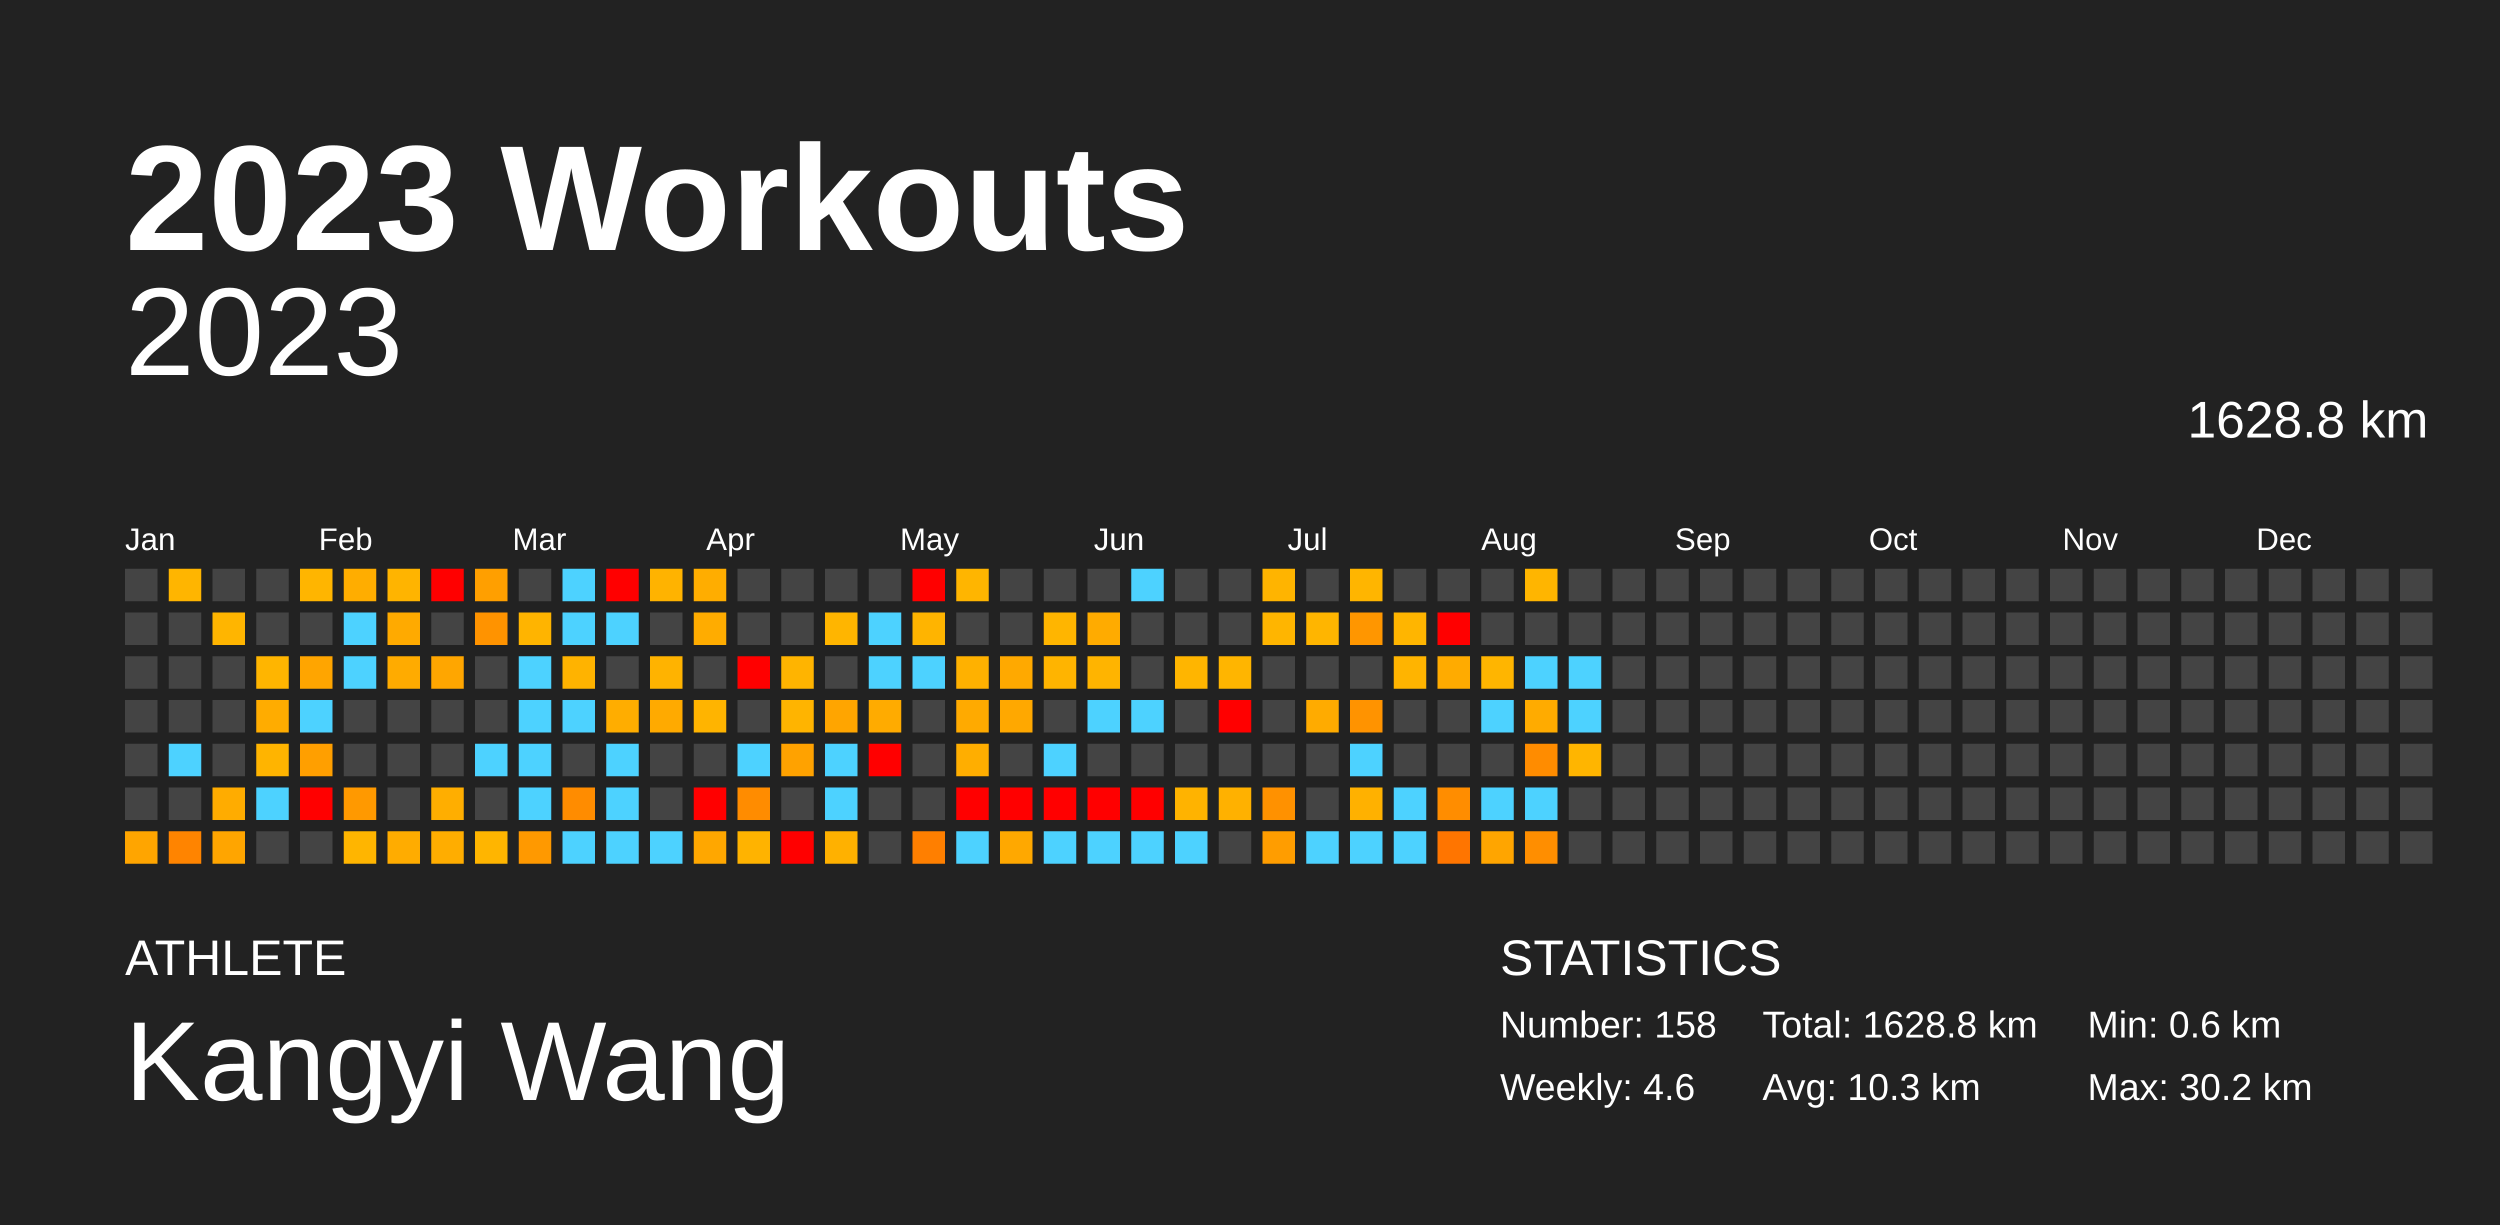
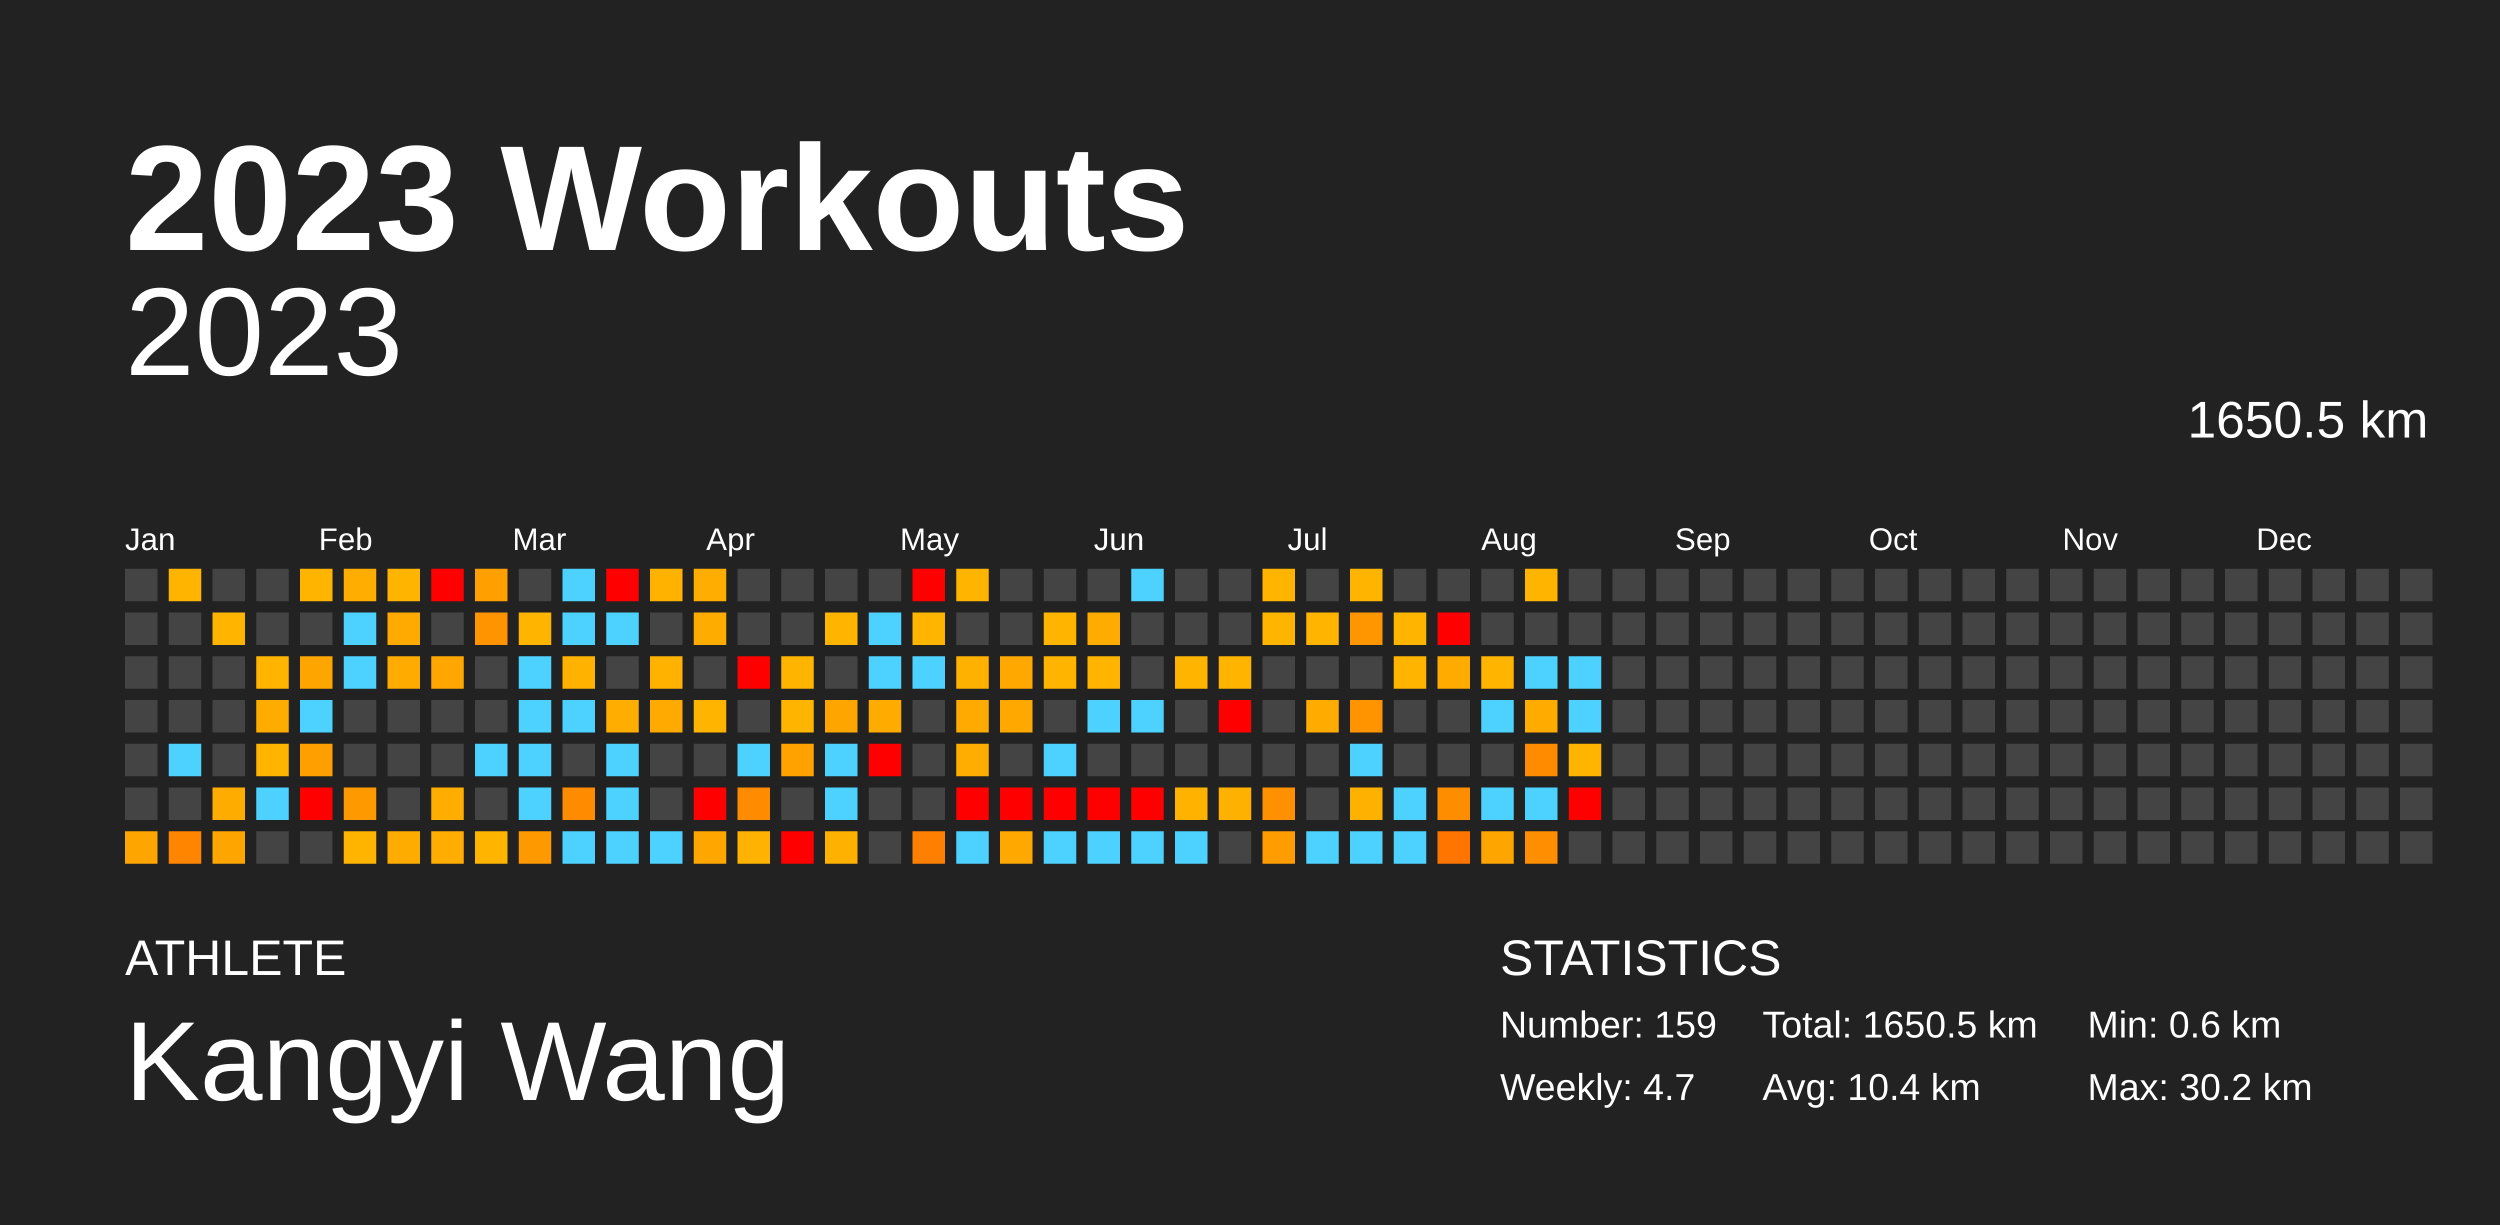
<svg xmlns="http://www.w3.org/2000/svg" baseProfile="full" height="98mm" version="1.1" viewBox="0,0,200,98" width="200mm">
  <defs />
  <rect fill="#222222" height="98" width="200" x="0" y="0" />
  <text fill="#FFFFFF" style="font-size:12px; font-family:Arial; font-weight:bold;" x="10" y="20">2023 Workouts</text>
  <text fill="#FFFFFF" style="font-size:4px; font-family:Arial" x="10" y="78">ATHLETE</text>
  <text fill="#FFFFFF" style="font-size:9px; font-family:Arial" x="10" y="88">Kangyi Wang</text>
  <text fill="#FFFFFF" style="font-size:4px; font-family:Arial" x="120" y="78">STATISTICS</text>
-   <text fill="#FFFFFF" style="font-size:3px; font-family:Arial" x="120" y="83">Number: 158</text>
-   <text fill="#FFFFFF" style="font-size:3px; font-family:Arial" x="120" y="88">Weekly: 4.6</text>
-   <text fill="#FFFFFF" style="font-size:3px; font-family:Arial" x="141" y="83">Total: 1628.8 km</text>
-   <text fill="#FFFFFF" style="font-size:3px; font-family:Arial" x="141" y="88">Avg: 10.3 km</text>
+   <text fill="#FFFFFF" style="font-size:3px; font-family:Arial" x="120" y="83">Number: 159</text>
+   <text fill="#FFFFFF" style="font-size:3px; font-family:Arial" x="120" y="88">Weekly: 4.7</text>
+   <text fill="#FFFFFF" style="font-size:3px; font-family:Arial" x="141" y="83">Total: 1650.5 km</text>
+   <text fill="#FFFFFF" style="font-size:3px; font-family:Arial" x="141" y="88">Avg: 10.4 km</text>
  <text fill="#FFFFFF" style="font-size:3px; font-family:Arial" x="167" y="83">Min: 0.6 km</text>
  <text fill="#FFFFFF" style="font-size:3px; font-family:Arial" x="167" y="88">Max: 30.2 km</text>
  <text alignment-baseline="hanging" fill="#FFFFFF" style="font-size:10.0px; font-family:Arial;" x="10" y="30">2023</text>
-   <text alignment-baseline="hanging" fill="#FFFFFF" style="font-size:4.125px; font-family:Arial;" x="175" y="35">1628.8 km</text>
+   <text alignment-baseline="hanging" fill="#FFFFFF" style="font-size:4.125px; font-family:Arial;" x="175" y="35">1650.5 km</text>
  <text fill="#FFFFFF" style="font-size:2.5px; font-family:Arial" x="10.0" y="44">Jan</text>
  <text fill="#FFFFFF" style="font-size:2.5px; font-family:Arial" x="25.5" y="44">Feb</text>
  <text fill="#FFFFFF" style="font-size:2.5px; font-family:Arial" x="41.0" y="44">Mar</text>
  <text fill="#FFFFFF" style="font-size:2.5px; font-family:Arial" x="56.5" y="44">Apr</text>
  <text fill="#FFFFFF" style="font-size:2.5px; font-family:Arial" x="72.0" y="44">May</text>
  <text fill="#FFFFFF" style="font-size:2.5px; font-family:Arial" x="87.5" y="44">Jun</text>
  <text fill="#FFFFFF" style="font-size:2.5px; font-family:Arial" x="103.0" y="44">Jul</text>
  <text fill="#FFFFFF" style="font-size:2.5px; font-family:Arial" x="118.5" y="44">Aug</text>
  <text fill="#FFFFFF" style="font-size:2.5px; font-family:Arial" x="134.0" y="44">Sep</text>
  <text fill="#FFFFFF" style="font-size:2.5px; font-family:Arial" x="149.5" y="44">Oct</text>
  <text fill="#FFFFFF" style="font-size:2.5px; font-family:Arial" x="165.0" y="44">Nov</text>
  <text fill="#FFFFFF" style="font-size:2.5px; font-family:Arial" x="180.5" y="44">Dec</text>
  <rect fill="#444444" height="2.6" width="2.6" x="10.0" y="45.5" />
  <rect fill="#444444" height="2.6" width="2.6" x="10.0" y="49.0" />
  <rect fill="#444444" height="2.6" width="2.6" x="10.0" y="52.5" />
  <rect fill="#444444" height="2.6" width="2.6" x="10.0" y="56.0" />
  <rect fill="#444444" height="2.6" width="2.6" x="10.0" y="59.5" />
  <rect fill="#444444" height="2.6" width="2.6" x="10.0" y="63.0" />
  <rect fill="#ffa500" height="2.6" width="2.6" x="10.0" y="66.5" />
  <rect fill="#ffb500" height="2.6" width="2.6" x="13.5" y="45.5" />
  <rect fill="#444444" height="2.6" width="2.6" x="13.5" y="49.0" />
  <rect fill="#444444" height="2.6" width="2.6" x="13.5" y="52.5" />
  <rect fill="#444444" height="2.6" width="2.6" x="13.5" y="56.0" />
  <rect fill="#4dd2ff" height="2.6" width="2.6" x="13.5" y="59.5" />
  <rect fill="#444444" height="2.6" width="2.6" x="13.5" y="63.0" />
  <rect fill="#ff8400" height="2.6" width="2.6" x="13.5" y="66.5" />
  <rect fill="#444444" height="2.6" width="2.6" x="17.0" y="45.5" />
  <rect fill="#ffb500" height="2.6" width="2.6" x="17.0" y="49.0" />
  <rect fill="#444444" height="2.6" width="2.6" x="17.0" y="52.5" />
  <rect fill="#444444" height="2.6" width="2.6" x="17.0" y="56.0" />
  <rect fill="#444444" height="2.6" width="2.6" x="17.0" y="59.5" />
  <rect fill="#ffac00" height="2.6" width="2.6" x="17.0" y="63.0" />
  <rect fill="#ffa500" height="2.6" width="2.6" x="17.0" y="66.5" />
  <rect fill="#444444" height="2.6" width="2.6" x="20.5" y="45.5" />
  <rect fill="#444444" height="2.6" width="2.6" x="20.5" y="49.0" />
  <rect fill="#ffb500" height="2.6" width="2.6" x="20.5" y="52.5" />
  <rect fill="#ffac00" height="2.6" width="2.6" x="20.5" y="56.0" />
  <rect fill="#ffb400" height="2.6" width="2.6" x="20.5" y="59.5" />
  <rect fill="#4dd2ff" height="2.6" width="2.6" x="20.5" y="63.0" />
  <rect fill="#444444" height="2.6" width="2.6" x="20.5" y="66.5" />
  <rect fill="#ffb500" height="2.6" width="2.6" x="24.0" y="45.5" />
  <rect fill="#444444" height="2.6" width="2.6" x="24.0" y="49.0" />
  <rect fill="#ffa500" height="2.6" width="2.6" x="24.0" y="52.5" />
  <rect fill="#4dd2ff" height="2.6" width="2.6" x="24.0" y="56.0" />
  <rect fill="#ff9f00" height="2.6" width="2.6" x="24.0" y="59.5" />
  <rect fill="red" height="2.6" width="2.6" x="24.0" y="63.0" />
  <rect fill="#444444" height="2.6" width="2.6" x="24.0" y="66.5" />
  <rect fill="#ffad00" height="2.6" width="2.6" x="27.5" y="45.5" />
  <rect fill="#4dd2ff" height="2.6" width="2.6" x="27.5" y="49.0" />
  <rect fill="#4dd2ff" height="2.6" width="2.6" x="27.5" y="52.5" />
  <rect fill="#444444" height="2.6" width="2.6" x="27.5" y="56.0" />
  <rect fill="#444444" height="2.6" width="2.6" x="27.5" y="59.5" />
  <rect fill="#ff9900" height="2.6" width="2.6" x="27.5" y="63.0" />
  <rect fill="#ffb500" height="2.6" width="2.6" x="27.5" y="66.5" />
  <rect fill="#ffb400" height="2.6" width="2.6" x="31.0" y="45.5" />
  <rect fill="#ffaa00" height="2.6" width="2.6" x="31.0" y="49.0" />
  <rect fill="#ffab00" height="2.6" width="2.6" x="31.0" y="52.5" />
  <rect fill="#444444" height="2.6" width="2.6" x="31.0" y="56.0" />
  <rect fill="#444444" height="2.6" width="2.6" x="31.0" y="59.5" />
  <rect fill="#444444" height="2.6" width="2.6" x="31.0" y="63.0" />
  <rect fill="#ffac00" height="2.6" width="2.6" x="31.0" y="66.5" />
  <rect fill="red" height="2.6" width="2.6" x="34.5" y="45.5" />
  <rect fill="#444444" height="2.6" width="2.6" x="34.5" y="49.0" />
  <rect fill="#ffa600" height="2.6" width="2.6" x="34.5" y="52.5" />
  <rect fill="#444444" height="2.6" width="2.6" x="34.5" y="56.0" />
  <rect fill="#444444" height="2.6" width="2.6" x="34.5" y="59.5" />
  <rect fill="#ffae00" height="2.6" width="2.6" x="34.5" y="63.0" />
  <rect fill="#ffad00" height="2.6" width="2.6" x="34.5" y="66.5" />
  <rect fill="#ff9f00" height="2.6" width="2.6" x="38.0" y="45.5" />
  <rect fill="#ff9300" height="2.6" width="2.6" x="38.0" y="49.0" />
  <rect fill="#444444" height="2.6" width="2.6" x="38.0" y="52.5" />
  <rect fill="#444444" height="2.6" width="2.6" x="38.0" y="56.0" />
  <rect fill="#4dd2ff" height="2.6" width="2.6" x="38.0" y="59.5" />
  <rect fill="#444444" height="2.6" width="2.6" x="38.0" y="63.0" />
  <rect fill="#ffb500" height="2.6" width="2.6" x="38.0" y="66.5" />
  <rect fill="#444444" height="2.6" width="2.6" x="41.5" y="45.5" />
  <rect fill="#ffb400" height="2.6" width="2.6" x="41.5" y="49.0" />
  <rect fill="#4dd2ff" height="2.6" width="2.6" x="41.5" y="52.5" />
  <rect fill="#4dd2ff" height="2.6" width="2.6" x="41.5" y="56.0" />
  <rect fill="#4dd2ff" height="2.6" width="2.6" x="41.5" y="59.5" />
  <rect fill="#4dd2ff" height="2.6" width="2.6" x="41.5" y="63.0" />
  <rect fill="#ff9900" height="2.6" width="2.6" x="41.5" y="66.5" />
  <rect fill="#4dd2ff" height="2.6" width="2.6" x="45.0" y="45.5" />
  <rect fill="#4dd2ff" height="2.6" width="2.6" x="45.0" y="49.0" />
  <rect fill="#ffb300" height="2.6" width="2.6" x="45.0" y="52.5" />
  <rect fill="#4dd2ff" height="2.6" width="2.6" x="45.0" y="56.0" />
  <rect fill="#444444" height="2.6" width="2.6" x="45.0" y="59.5" />
  <rect fill="#ff8c00" height="2.6" width="2.6" x="45.0" y="63.0" />
  <rect fill="#4dd2ff" height="2.6" width="2.6" x="45.0" y="66.5" />
  <rect fill="red" height="2.6" width="2.6" x="48.5" y="45.5" />
  <rect fill="#4dd2ff" height="2.6" width="2.6" x="48.5" y="49.0" />
  <rect fill="#444444" height="2.6" width="2.6" x="48.5" y="52.5" />
  <rect fill="#ffad00" height="2.6" width="2.6" x="48.5" y="56.0" />
  <rect fill="#4dd2ff" height="2.6" width="2.6" x="48.5" y="59.5" />
  <rect fill="#4dd2ff" height="2.6" width="2.6" x="48.5" y="63.0" />
  <rect fill="#4dd2ff" height="2.6" width="2.6" x="48.5" y="66.5" />
  <rect fill="#ffb300" height="2.6" width="2.6" x="52.0" y="45.5" />
  <rect fill="#444444" height="2.6" width="2.6" x="52.0" y="49.0" />
  <rect fill="#ffb300" height="2.6" width="2.6" x="52.0" y="52.5" />
  <rect fill="#ffaa00" height="2.6" width="2.6" x="52.0" y="56.0" />
  <rect fill="#444444" height="2.6" width="2.6" x="52.0" y="59.5" />
  <rect fill="#444444" height="2.6" width="2.6" x="52.0" y="63.0" />
  <rect fill="#4dd2ff" height="2.6" width="2.6" x="52.0" y="66.5" />
  <rect fill="#ffad00" height="2.6" width="2.6" x="55.5" y="45.5" />
  <rect fill="#ffac00" height="2.6" width="2.6" x="55.5" y="49.0" />
  <rect fill="#444444" height="2.6" width="2.6" x="55.5" y="52.5" />
  <rect fill="#ffb400" height="2.6" width="2.6" x="55.5" y="56.0" />
  <rect fill="#444444" height="2.6" width="2.6" x="55.5" y="59.5" />
  <rect fill="red" height="2.6" width="2.6" x="55.5" y="63.0" />
  <rect fill="#ffa700" height="2.6" width="2.6" x="55.5" y="66.5" />
  <rect fill="#444444" height="2.6" width="2.6" x="59.0" y="45.5" />
  <rect fill="#444444" height="2.6" width="2.6" x="59.0" y="49.0" />
  <rect fill="red" height="2.6" width="2.6" x="59.0" y="52.5" />
  <rect fill="#444444" height="2.6" width="2.6" x="59.0" y="56.0" />
  <rect fill="#4dd2ff" height="2.6" width="2.6" x="59.0" y="59.5" />
  <rect fill="#ff8c00" height="2.6" width="2.6" x="59.0" y="63.0" />
  <rect fill="#ffb300" height="2.6" width="2.6" x="59.0" y="66.5" />
  <rect fill="#444444" height="2.6" width="2.6" x="62.5" y="45.5" />
  <rect fill="#444444" height="2.6" width="2.6" x="62.5" y="49.0" />
  <rect fill="#ffb400" height="2.6" width="2.6" x="62.5" y="52.5" />
  <rect fill="#ffb400" height="2.6" width="2.6" x="62.5" y="56.0" />
  <rect fill="#ffa200" height="2.6" width="2.6" x="62.5" y="59.5" />
  <rect fill="#444444" height="2.6" width="2.6" x="62.5" y="63.0" />
  <rect fill="red" height="2.6" width="2.6" x="62.5" y="66.5" />
  <rect fill="#444444" height="2.6" width="2.6" x="66.0" y="45.5" />
  <rect fill="#ffb500" height="2.6" width="2.6" x="66.0" y="49.0" />
  <rect fill="#444444" height="2.6" width="2.6" x="66.0" y="52.5" />
  <rect fill="#ffa500" height="2.6" width="2.6" x="66.0" y="56.0" />
  <rect fill="#4dd2ff" height="2.6" width="2.6" x="66.0" y="59.5" />
  <rect fill="#4dd2ff" height="2.6" width="2.6" x="66.0" y="63.0" />
  <rect fill="#ffb100" height="2.6" width="2.6" x="66.0" y="66.5" />
  <rect fill="#444444" height="2.6" width="2.6" x="69.5" y="45.5" />
  <rect fill="#4dd2ff" height="2.6" width="2.6" x="69.5" y="49.0" />
  <rect fill="#4dd2ff" height="2.6" width="2.6" x="69.5" y="52.5" />
  <rect fill="#ffab00" height="2.6" width="2.6" x="69.5" y="56.0" />
  <rect fill="red" height="2.6" width="2.6" x="69.5" y="59.5" />
  <rect fill="#444444" height="2.6" width="2.6" x="69.5" y="63.0" />
  <rect fill="#444444" height="2.6" width="2.6" x="69.5" y="66.5" />
  <rect fill="red" height="2.6" width="2.6" x="73.0" y="45.5" />
  <rect fill="#ffb400" height="2.6" width="2.6" x="73.0" y="49.0" />
  <rect fill="#4dd2ff" height="2.6" width="2.6" x="73.0" y="52.5" />
  <rect fill="#444444" height="2.6" width="2.6" x="73.0" y="56.0" />
  <rect fill="#444444" height="2.6" width="2.6" x="73.0" y="59.5" />
  <rect fill="#444444" height="2.6" width="2.6" x="73.0" y="63.0" />
  <rect fill="#ff7f00" height="2.6" width="2.6" x="73.0" y="66.5" />
  <rect fill="#ffb500" height="2.6" width="2.6" x="76.5" y="45.5" />
  <rect fill="#444444" height="2.6" width="2.6" x="76.5" y="49.0" />
  <rect fill="#ffb100" height="2.6" width="2.6" x="76.5" y="52.5" />
  <rect fill="#ffaa00" height="2.6" width="2.6" x="76.5" y="56.0" />
  <rect fill="#ffae00" height="2.6" width="2.6" x="76.5" y="59.5" />
  <rect fill="red" height="2.6" width="2.6" x="76.5" y="63.0" />
  <rect fill="#4dd2ff" height="2.6" width="2.6" x="76.5" y="66.5" />
  <rect fill="#444444" height="2.6" width="2.6" x="80.0" y="45.5" />
  <rect fill="#444444" height="2.6" width="2.6" x="80.0" y="49.0" />
  <rect fill="#ffa900" height="2.6" width="2.6" x="80.0" y="52.5" />
  <rect fill="#ffa800" height="2.6" width="2.6" x="80.0" y="56.0" />
  <rect fill="#444444" height="2.6" width="2.6" x="80.0" y="59.5" />
  <rect fill="red" height="2.6" width="2.6" x="80.0" y="63.0" />
  <rect fill="#ffa800" height="2.6" width="2.6" x="80.0" y="66.5" />
  <rect fill="#444444" height="2.6" width="2.6" x="83.5" y="45.5" />
  <rect fill="#ffb500" height="2.6" width="2.6" x="83.5" y="49.0" />
  <rect fill="#ffb400" height="2.6" width="2.6" x="83.5" y="52.5" />
  <rect fill="#444444" height="2.6" width="2.6" x="83.5" y="56.0" />
  <rect fill="#4dd2ff" height="2.6" width="2.6" x="83.5" y="59.5" />
  <rect fill="red" height="2.6" width="2.6" x="83.5" y="63.0" />
  <rect fill="#4dd2ff" height="2.6" width="2.6" x="83.5" y="66.5" />
  <rect fill="#444444" height="2.6" width="2.6" x="87.0" y="45.5" />
  <rect fill="#ffab00" height="2.6" width="2.6" x="87.0" y="49.0" />
  <rect fill="#ffb400" height="2.6" width="2.6" x="87.0" y="52.5" />
  <rect fill="#4dd2ff" height="2.6" width="2.6" x="87.0" y="56.0" />
  <rect fill="#444444" height="2.6" width="2.6" x="87.0" y="59.5" />
  <rect fill="red" height="2.6" width="2.6" x="87.0" y="63.0" />
  <rect fill="#4dd2ff" height="2.6" width="2.6" x="87.0" y="66.5" />
  <rect fill="#4dd2ff" height="2.6" width="2.6" x="90.5" y="45.5" />
  <rect fill="#444444" height="2.6" width="2.6" x="90.5" y="49.0" />
  <rect fill="#444444" height="2.6" width="2.6" x="90.5" y="52.5" />
  <rect fill="#4dd2ff" height="2.6" width="2.6" x="90.5" y="56.0" />
  <rect fill="#444444" height="2.6" width="2.6" x="90.5" y="59.5" />
  <rect fill="red" height="2.6" width="2.6" x="90.5" y="63.0" />
  <rect fill="#4dd2ff" height="2.6" width="2.6" x="90.5" y="66.5" />
  <rect fill="#444444" height="2.6" width="2.6" x="94.0" y="45.5" />
  <rect fill="#444444" height="2.6" width="2.6" x="94.0" y="49.0" />
  <rect fill="#ffb500" height="2.6" width="2.6" x="94.0" y="52.5" />
  <rect fill="#444444" height="2.6" width="2.6" x="94.0" y="56.0" />
  <rect fill="#444444" height="2.6" width="2.6" x="94.0" y="59.5" />
  <rect fill="#ffb300" height="2.6" width="2.6" x="94.0" y="63.0" />
  <rect fill="#4dd2ff" height="2.6" width="2.6" x="94.0" y="66.5" />
  <rect fill="#444444" height="2.6" width="2.6" x="97.5" y="45.5" />
  <rect fill="#444444" height="2.6" width="2.6" x="97.5" y="49.0" />
  <rect fill="#ffb500" height="2.6" width="2.6" x="97.5" y="52.5" />
  <rect fill="red" height="2.6" width="2.6" x="97.5" y="56.0" />
  <rect fill="#444444" height="2.6" width="2.6" x="97.5" y="59.5" />
  <rect fill="#ffb100" height="2.6" width="2.6" x="97.5" y="63.0" />
  <rect fill="#444444" height="2.6" width="2.6" x="97.5" y="66.5" />
  <rect fill="#ffb400" height="2.6" width="2.6" x="101.0" y="45.5" />
  <rect fill="#ffb500" height="2.6" width="2.6" x="101.0" y="49.0" />
  <rect fill="#444444" height="2.6" width="2.6" x="101.0" y="52.5" />
  <rect fill="#444444" height="2.6" width="2.6" x="101.0" y="56.0" />
  <rect fill="#444444" height="2.6" width="2.6" x="101.0" y="59.5" />
  <rect fill="#ff9100" height="2.6" width="2.6" x="101.0" y="63.0" />
  <rect fill="#ff9d00" height="2.6" width="2.6" x="101.0" y="66.5" />
  <rect fill="#444444" height="2.6" width="2.6" x="104.5" y="45.5" />
  <rect fill="#ffb500" height="2.6" width="2.6" x="104.5" y="49.0" />
  <rect fill="#444444" height="2.6" width="2.6" x="104.5" y="52.5" />
  <rect fill="#ffab00" height="2.6" width="2.6" x="104.5" y="56.0" />
  <rect fill="#444444" height="2.6" width="2.6" x="104.5" y="59.5" />
  <rect fill="#444444" height="2.6" width="2.6" x="104.5" y="63.0" />
  <rect fill="#4dd2ff" height="2.6" width="2.6" x="104.5" y="66.5" />
  <rect fill="#ffb500" height="2.6" width="2.6" x="108.0" y="45.5" />
  <rect fill="#ff9600" height="2.6" width="2.6" x="108.0" y="49.0" />
  <rect fill="#444444" height="2.6" width="2.6" x="108.0" y="52.5" />
  <rect fill="#ff9300" height="2.6" width="2.6" x="108.0" y="56.0" />
  <rect fill="#4dd2ff" height="2.6" width="2.6" x="108.0" y="59.5" />
  <rect fill="#ffb100" height="2.6" width="2.6" x="108.0" y="63.0" />
  <rect fill="#4dd2ff" height="2.6" width="2.6" x="108.0" y="66.5" />
  <rect fill="#444444" height="2.6" width="2.6" x="111.5" y="45.5" />
  <rect fill="#ffb500" height="2.6" width="2.6" x="111.5" y="49.0" />
  <rect fill="#ffb400" height="2.6" width="2.6" x="111.5" y="52.5" />
  <rect fill="#444444" height="2.6" width="2.6" x="111.5" y="56.0" />
  <rect fill="#444444" height="2.6" width="2.6" x="111.5" y="59.5" />
  <rect fill="#4dd2ff" height="2.6" width="2.6" x="111.5" y="63.0" />
  <rect fill="#4dd2ff" height="2.6" width="2.6" x="111.5" y="66.5" />
  <rect fill="#444444" height="2.6" width="2.6" x="115.0" y="45.5" />
  <rect fill="red" height="2.6" width="2.6" x="115.0" y="49.0" />
  <rect fill="#ffab00" height="2.6" width="2.6" x="115.0" y="52.5" />
  <rect fill="#444444" height="2.6" width="2.6" x="115.0" y="56.0" />
  <rect fill="#444444" height="2.6" width="2.6" x="115.0" y="59.5" />
  <rect fill="#ff8d00" height="2.6" width="2.6" x="115.0" y="63.0" />
  <rect fill="#ff7500" height="2.6" width="2.6" x="115.0" y="66.5" />
  <rect fill="#444444" height="2.6" width="2.6" x="118.5" y="45.5" />
  <rect fill="#444444" height="2.6" width="2.6" x="118.5" y="49.0" />
  <rect fill="#ffb500" height="2.6" width="2.6" x="118.5" y="52.5" />
  <rect fill="#4dd2ff" height="2.6" width="2.6" x="118.5" y="56.0" />
  <rect fill="#444444" height="2.6" width="2.6" x="118.5" y="59.5" />
  <rect fill="#4dd2ff" height="2.6" width="2.6" x="118.5" y="63.0" />
  <rect fill="#ffa500" height="2.6" width="2.6" x="118.5" y="66.5" />
  <rect fill="#ffb500" height="2.6" width="2.6" x="122.0" y="45.5" />
  <rect fill="#444444" height="2.6" width="2.6" x="122.0" y="49.0" />
  <rect fill="#4dd2ff" height="2.6" width="2.6" x="122.0" y="52.5" />
  <rect fill="#ffab00" height="2.6" width="2.6" x="122.0" y="56.0" />
  <rect fill="#ff8c00" height="2.6" width="2.6" x="122.0" y="59.5" />
  <rect fill="#4dd2ff" height="2.6" width="2.6" x="122.0" y="63.0" />
  <rect fill="#ff8e00" height="2.6" width="2.6" x="122.0" y="66.5" />
  <rect fill="#444444" height="2.6" width="2.6" x="125.5" y="45.5" />
  <rect fill="#444444" height="2.6" width="2.6" x="125.5" y="49.0" />
  <rect fill="#4dd2ff" height="2.6" width="2.6" x="125.5" y="52.5" />
  <rect fill="#4dd2ff" height="2.6" width="2.6" x="125.5" y="56.0" />
  <rect fill="#ffb500" height="2.6" width="2.6" x="125.5" y="59.5" />
-   <rect fill="#444444" height="2.6" width="2.6" x="125.5" y="63.0" />
+   <rect fill="red" height="2.6" width="2.6" x="125.5" y="63.0" />
  <rect fill="#444444" height="2.6" width="2.6" x="125.5" y="66.5" />
  <rect fill="#444444" height="2.6" width="2.6" x="129.0" y="45.5" />
  <rect fill="#444444" height="2.6" width="2.6" x="129.0" y="49.0" />
  <rect fill="#444444" height="2.6" width="2.6" x="129.0" y="52.5" />
  <rect fill="#444444" height="2.6" width="2.6" x="129.0" y="56.0" />
  <rect fill="#444444" height="2.6" width="2.6" x="129.0" y="59.5" />
  <rect fill="#444444" height="2.6" width="2.6" x="129.0" y="63.0" />
  <rect fill="#444444" height="2.6" width="2.6" x="129.0" y="66.5" />
  <rect fill="#444444" height="2.6" width="2.6" x="132.5" y="45.5" />
  <rect fill="#444444" height="2.6" width="2.6" x="132.5" y="49.0" />
  <rect fill="#444444" height="2.6" width="2.6" x="132.5" y="52.5" />
  <rect fill="#444444" height="2.6" width="2.6" x="132.5" y="56.0" />
  <rect fill="#444444" height="2.6" width="2.6" x="132.5" y="59.5" />
  <rect fill="#444444" height="2.6" width="2.6" x="132.5" y="63.0" />
  <rect fill="#444444" height="2.6" width="2.6" x="132.5" y="66.5" />
  <rect fill="#444444" height="2.6" width="2.6" x="136.0" y="45.5" />
  <rect fill="#444444" height="2.6" width="2.6" x="136.0" y="49.0" />
  <rect fill="#444444" height="2.6" width="2.6" x="136.0" y="52.5" />
  <rect fill="#444444" height="2.6" width="2.6" x="136.0" y="56.0" />
  <rect fill="#444444" height="2.6" width="2.6" x="136.0" y="59.5" />
  <rect fill="#444444" height="2.6" width="2.6" x="136.0" y="63.0" />
  <rect fill="#444444" height="2.6" width="2.6" x="136.0" y="66.5" />
  <rect fill="#444444" height="2.6" width="2.6" x="139.5" y="45.5" />
  <rect fill="#444444" height="2.6" width="2.6" x="139.5" y="49.0" />
  <rect fill="#444444" height="2.6" width="2.6" x="139.5" y="52.5" />
  <rect fill="#444444" height="2.6" width="2.6" x="139.5" y="56.0" />
  <rect fill="#444444" height="2.6" width="2.6" x="139.5" y="59.5" />
  <rect fill="#444444" height="2.6" width="2.6" x="139.5" y="63.0" />
  <rect fill="#444444" height="2.6" width="2.6" x="139.5" y="66.5" />
  <rect fill="#444444" height="2.6" width="2.6" x="143.0" y="45.5" />
  <rect fill="#444444" height="2.6" width="2.6" x="143.0" y="49.0" />
  <rect fill="#444444" height="2.6" width="2.6" x="143.0" y="52.5" />
  <rect fill="#444444" height="2.6" width="2.6" x="143.0" y="56.0" />
  <rect fill="#444444" height="2.6" width="2.6" x="143.0" y="59.5" />
  <rect fill="#444444" height="2.6" width="2.6" x="143.0" y="63.0" />
  <rect fill="#444444" height="2.6" width="2.6" x="143.0" y="66.5" />
  <rect fill="#444444" height="2.6" width="2.6" x="146.5" y="45.5" />
  <rect fill="#444444" height="2.6" width="2.6" x="146.5" y="49.0" />
  <rect fill="#444444" height="2.6" width="2.6" x="146.5" y="52.5" />
  <rect fill="#444444" height="2.6" width="2.6" x="146.5" y="56.0" />
  <rect fill="#444444" height="2.6" width="2.6" x="146.5" y="59.5" />
  <rect fill="#444444" height="2.6" width="2.6" x="146.5" y="63.0" />
  <rect fill="#444444" height="2.6" width="2.6" x="146.5" y="66.5" />
  <rect fill="#444444" height="2.6" width="2.6" x="150.0" y="45.5" />
  <rect fill="#444444" height="2.6" width="2.6" x="150.0" y="49.0" />
  <rect fill="#444444" height="2.6" width="2.6" x="150.0" y="52.5" />
  <rect fill="#444444" height="2.6" width="2.6" x="150.0" y="56.0" />
  <rect fill="#444444" height="2.6" width="2.6" x="150.0" y="59.5" />
  <rect fill="#444444" height="2.6" width="2.6" x="150.0" y="63.0" />
  <rect fill="#444444" height="2.6" width="2.6" x="150.0" y="66.5" />
  <rect fill="#444444" height="2.6" width="2.6" x="153.5" y="45.5" />
  <rect fill="#444444" height="2.6" width="2.6" x="153.5" y="49.0" />
  <rect fill="#444444" height="2.6" width="2.6" x="153.5" y="52.5" />
  <rect fill="#444444" height="2.6" width="2.6" x="153.5" y="56.0" />
  <rect fill="#444444" height="2.6" width="2.6" x="153.5" y="59.5" />
  <rect fill="#444444" height="2.6" width="2.6" x="153.5" y="63.0" />
  <rect fill="#444444" height="2.6" width="2.6" x="153.5" y="66.5" />
  <rect fill="#444444" height="2.6" width="2.6" x="157.0" y="45.5" />
  <rect fill="#444444" height="2.6" width="2.6" x="157.0" y="49.0" />
  <rect fill="#444444" height="2.6" width="2.6" x="157.0" y="52.5" />
  <rect fill="#444444" height="2.6" width="2.6" x="157.0" y="56.0" />
  <rect fill="#444444" height="2.6" width="2.6" x="157.0" y="59.5" />
  <rect fill="#444444" height="2.6" width="2.6" x="157.0" y="63.0" />
  <rect fill="#444444" height="2.6" width="2.6" x="157.0" y="66.5" />
  <rect fill="#444444" height="2.6" width="2.6" x="160.5" y="45.5" />
  <rect fill="#444444" height="2.6" width="2.6" x="160.5" y="49.0" />
  <rect fill="#444444" height="2.6" width="2.6" x="160.5" y="52.5" />
  <rect fill="#444444" height="2.6" width="2.6" x="160.5" y="56.0" />
  <rect fill="#444444" height="2.6" width="2.6" x="160.5" y="59.5" />
  <rect fill="#444444" height="2.6" width="2.6" x="160.5" y="63.0" />
  <rect fill="#444444" height="2.6" width="2.6" x="160.5" y="66.5" />
  <rect fill="#444444" height="2.6" width="2.6" x="164.0" y="45.5" />
  <rect fill="#444444" height="2.6" width="2.6" x="164.0" y="49.0" />
  <rect fill="#444444" height="2.6" width="2.6" x="164.0" y="52.5" />
  <rect fill="#444444" height="2.6" width="2.6" x="164.0" y="56.0" />
  <rect fill="#444444" height="2.6" width="2.6" x="164.0" y="59.5" />
  <rect fill="#444444" height="2.6" width="2.6" x="164.0" y="63.0" />
  <rect fill="#444444" height="2.6" width="2.6" x="164.0" y="66.5" />
  <rect fill="#444444" height="2.6" width="2.6" x="167.5" y="45.5" />
  <rect fill="#444444" height="2.6" width="2.6" x="167.5" y="49.0" />
  <rect fill="#444444" height="2.6" width="2.6" x="167.5" y="52.5" />
  <rect fill="#444444" height="2.6" width="2.6" x="167.5" y="56.0" />
  <rect fill="#444444" height="2.6" width="2.6" x="167.5" y="59.5" />
  <rect fill="#444444" height="2.6" width="2.6" x="167.5" y="63.0" />
  <rect fill="#444444" height="2.6" width="2.6" x="167.5" y="66.5" />
  <rect fill="#444444" height="2.6" width="2.6" x="171.0" y="45.5" />
  <rect fill="#444444" height="2.6" width="2.6" x="171.0" y="49.0" />
  <rect fill="#444444" height="2.6" width="2.6" x="171.0" y="52.5" />
  <rect fill="#444444" height="2.6" width="2.6" x="171.0" y="56.0" />
  <rect fill="#444444" height="2.6" width="2.6" x="171.0" y="59.5" />
  <rect fill="#444444" height="2.6" width="2.6" x="171.0" y="63.0" />
  <rect fill="#444444" height="2.6" width="2.6" x="171.0" y="66.5" />
  <rect fill="#444444" height="2.6" width="2.6" x="174.5" y="45.5" />
  <rect fill="#444444" height="2.6" width="2.6" x="174.5" y="49.0" />
  <rect fill="#444444" height="2.6" width="2.6" x="174.5" y="52.5" />
  <rect fill="#444444" height="2.6" width="2.6" x="174.5" y="56.0" />
  <rect fill="#444444" height="2.6" width="2.6" x="174.5" y="59.5" />
  <rect fill="#444444" height="2.6" width="2.6" x="174.5" y="63.0" />
  <rect fill="#444444" height="2.6" width="2.6" x="174.5" y="66.5" />
  <rect fill="#444444" height="2.6" width="2.6" x="178.0" y="45.5" />
  <rect fill="#444444" height="2.6" width="2.6" x="178.0" y="49.0" />
  <rect fill="#444444" height="2.6" width="2.6" x="178.0" y="52.5" />
  <rect fill="#444444" height="2.6" width="2.6" x="178.0" y="56.0" />
  <rect fill="#444444" height="2.6" width="2.6" x="178.0" y="59.5" />
  <rect fill="#444444" height="2.6" width="2.6" x="178.0" y="63.0" />
  <rect fill="#444444" height="2.6" width="2.6" x="178.0" y="66.5" />
  <rect fill="#444444" height="2.6" width="2.6" x="181.5" y="45.5" />
  <rect fill="#444444" height="2.6" width="2.6" x="181.5" y="49.0" />
  <rect fill="#444444" height="2.6" width="2.6" x="181.5" y="52.5" />
  <rect fill="#444444" height="2.6" width="2.6" x="181.5" y="56.0" />
  <rect fill="#444444" height="2.6" width="2.6" x="181.5" y="59.5" />
  <rect fill="#444444" height="2.6" width="2.6" x="181.5" y="63.0" />
  <rect fill="#444444" height="2.6" width="2.6" x="181.5" y="66.5" />
  <rect fill="#444444" height="2.6" width="2.6" x="185.0" y="45.5" />
  <rect fill="#444444" height="2.6" width="2.6" x="185.0" y="49.0" />
  <rect fill="#444444" height="2.6" width="2.6" x="185.0" y="52.5" />
  <rect fill="#444444" height="2.6" width="2.6" x="185.0" y="56.0" />
  <rect fill="#444444" height="2.6" width="2.6" x="185.0" y="59.5" />
  <rect fill="#444444" height="2.6" width="2.6" x="185.0" y="63.0" />
  <rect fill="#444444" height="2.6" width="2.6" x="185.0" y="66.5" />
  <rect fill="#444444" height="2.6" width="2.6" x="188.5" y="45.5" />
  <rect fill="#444444" height="2.6" width="2.6" x="188.5" y="49.0" />
  <rect fill="#444444" height="2.6" width="2.6" x="188.5" y="52.5" />
  <rect fill="#444444" height="2.6" width="2.6" x="188.5" y="56.0" />
  <rect fill="#444444" height="2.6" width="2.6" x="188.5" y="59.5" />
  <rect fill="#444444" height="2.6" width="2.6" x="188.5" y="63.0" />
  <rect fill="#444444" height="2.6" width="2.6" x="188.5" y="66.5" />
  <rect fill="#444444" height="2.6" width="2.6" x="192.0" y="45.5" />
  <rect fill="#444444" height="2.6" width="2.6" x="192.0" y="49.0" />
  <rect fill="#444444" height="2.6" width="2.6" x="192.0" y="52.5" />
  <rect fill="#444444" height="2.6" width="2.6" x="192.0" y="56.0" />
  <rect fill="#444444" height="2.6" width="2.6" x="192.0" y="59.5" />
  <rect fill="#444444" height="2.6" width="2.6" x="192.0" y="63.0" />
  <rect fill="#444444" height="2.6" width="2.6" x="192.0" y="66.5" />
</svg>
